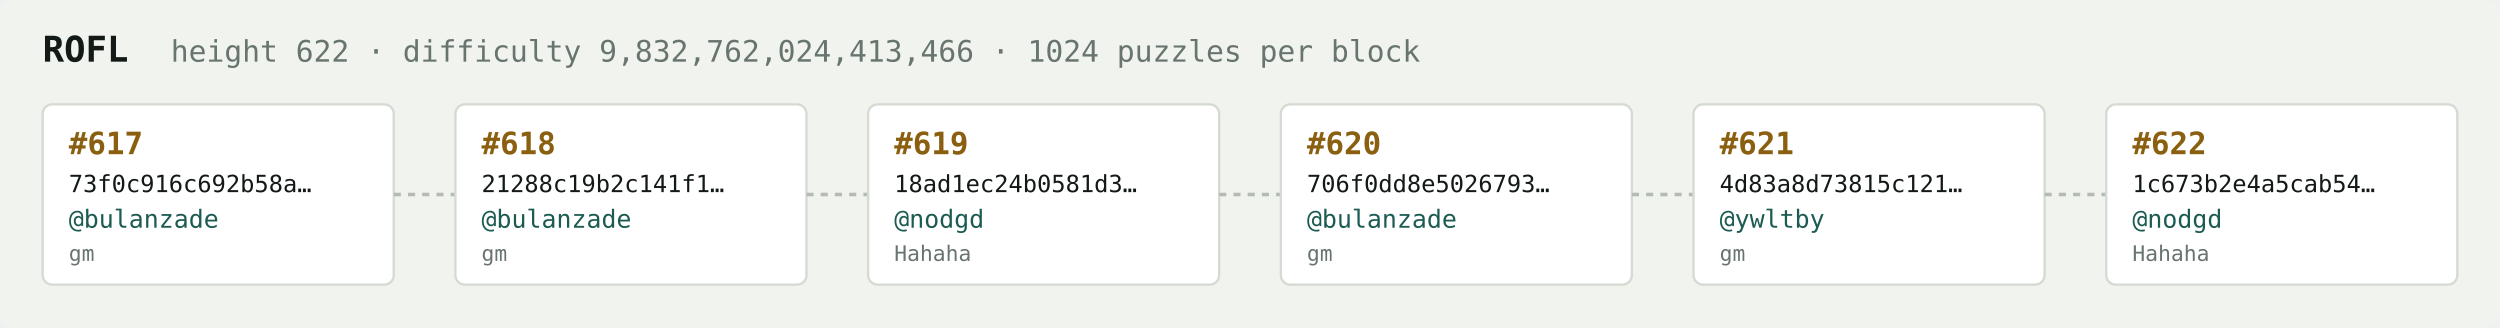
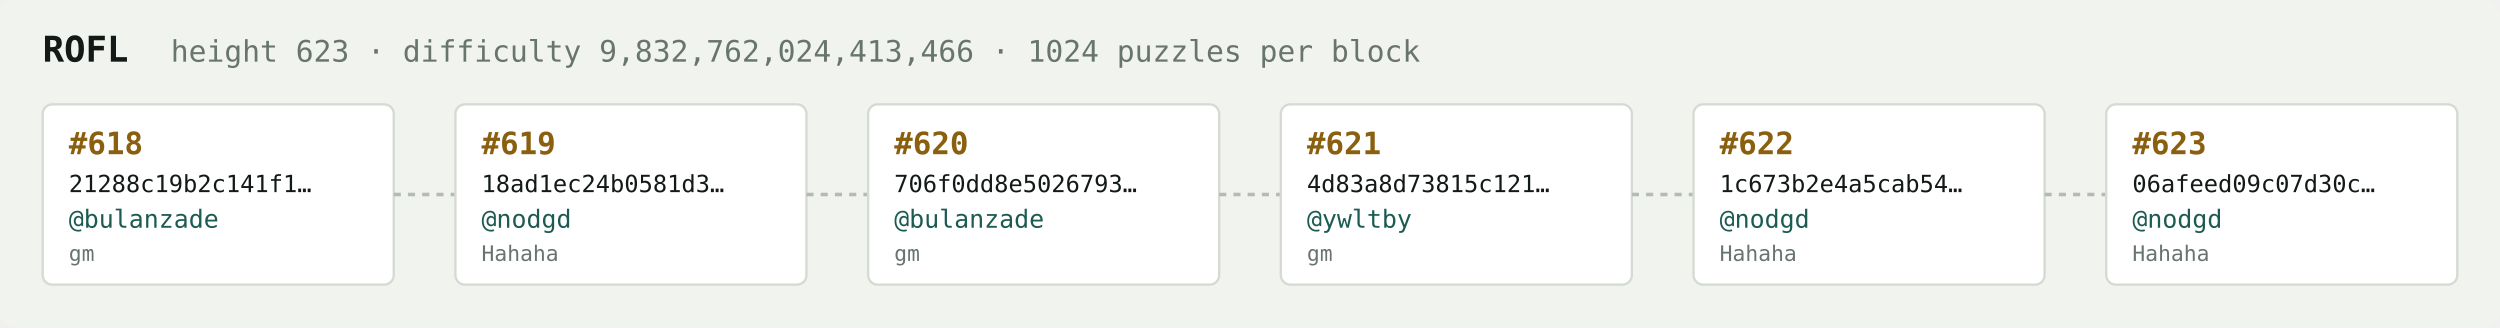
<svg xmlns="http://www.w3.org/2000/svg" width="1054" height="138" viewBox="0 0 1054 138" font-family="ui-monospace,SFMono-Regular,Menlo,monospace">
  <rect fill="#f1f3ef" width="1054" height="138" rx="6" />
  <text x="18" y="26" fill="#121916" font-size="15" font-weight="700">ROFL</text>
-   <text x="72" y="26" fill="#68746e" font-size="12.5">height 622 · difficulty 9,832,762,024,413,466 · 1024 puzzles per block</text>
+   <text x="72" y="26" fill="#68746e" font-size="12.5">height 623 · difficulty 9,832,762,024,413,466 · 1024 puzzles per block</text>
  <rect x="18" y="44" width="148" height="76" rx="4" fill="#ffffff" stroke="#d5dbd2" stroke-width="1" />
-   <text x="29" y="65" fill="#8a5f10" font-size="13" font-weight="700">#617</text>
-   <text x="29" y="81" fill="#121916" font-size="10">73f0c916c692b58a…</text>
+   <text x="29" y="65" fill="#8a5f10" font-size="13" font-weight="700">#618</text>
+   <text x="29" y="81" fill="#121916" font-size="10">21288c19b2c141f1…</text>
  <text x="29" y="96" fill="#1c5b52" font-size="10.5">@bulanzade</text>
  <text x="29" y="110" fill="#68746e" font-size="9">gm</text>
  <line x1="166" y1="82.0" x2="192" y2="82.0" stroke="#b3bcb4" stroke-width="1.5" stroke-dasharray="3 3" />
  <rect x="192" y="44" width="148" height="76" rx="4" fill="#ffffff" stroke="#d5dbd2" stroke-width="1" />
-   <text x="203" y="65" fill="#8a5f10" font-size="13" font-weight="700">#618</text>
-   <text x="203" y="81" fill="#121916" font-size="10">21288c19b2c141f1…</text>
-   <text x="203" y="96" fill="#1c5b52" font-size="10.5">@bulanzade</text>
-   <text x="203" y="110" fill="#68746e" font-size="9">gm</text>
+   <text x="203" y="65" fill="#8a5f10" font-size="13" font-weight="700">#619</text>
+   <text x="203" y="81" fill="#121916" font-size="10">18ad1ec24b0581d3…</text>
+   <text x="203" y="96" fill="#1c5b52" font-size="10.5">@nodgd</text>
+   <text x="203" y="110" fill="#68746e" font-size="9">Hahaha</text>
  <line x1="340" y1="82.0" x2="366" y2="82.0" stroke="#b3bcb4" stroke-width="1.5" stroke-dasharray="3 3" />
  <rect x="366" y="44" width="148" height="76" rx="4" fill="#ffffff" stroke="#d5dbd2" stroke-width="1" />
-   <text x="377" y="65" fill="#8a5f10" font-size="13" font-weight="700">#619</text>
-   <text x="377" y="81" fill="#121916" font-size="10">18ad1ec24b0581d3…</text>
-   <text x="377" y="96" fill="#1c5b52" font-size="10.5">@nodgd</text>
-   <text x="377" y="110" fill="#68746e" font-size="9">Hahaha</text>
+   <text x="377" y="65" fill="#8a5f10" font-size="13" font-weight="700">#620</text>
+   <text x="377" y="81" fill="#121916" font-size="10">706f0dd8e5026793…</text>
+   <text x="377" y="96" fill="#1c5b52" font-size="10.5">@bulanzade</text>
+   <text x="377" y="110" fill="#68746e" font-size="9">gm</text>
  <line x1="514" y1="82.0" x2="540" y2="82.0" stroke="#b3bcb4" stroke-width="1.5" stroke-dasharray="3 3" />
  <rect x="540" y="44" width="148" height="76" rx="4" fill="#ffffff" stroke="#d5dbd2" stroke-width="1" />
-   <text x="551" y="65" fill="#8a5f10" font-size="13" font-weight="700">#620</text>
-   <text x="551" y="81" fill="#121916" font-size="10">706f0dd8e5026793…</text>
-   <text x="551" y="96" fill="#1c5b52" font-size="10.5">@bulanzade</text>
+   <text x="551" y="65" fill="#8a5f10" font-size="13" font-weight="700">#621</text>
+   <text x="551" y="81" fill="#121916" font-size="10">4d83a8d73815c121…</text>
+   <text x="551" y="96" fill="#1c5b52" font-size="10.5">@ywltby</text>
  <text x="551" y="110" fill="#68746e" font-size="9">gm</text>
  <line x1="688" y1="82.0" x2="714" y2="82.0" stroke="#b3bcb4" stroke-width="1.5" stroke-dasharray="3 3" />
  <rect x="714" y="44" width="148" height="76" rx="4" fill="#ffffff" stroke="#d5dbd2" stroke-width="1" />
-   <text x="725" y="65" fill="#8a5f10" font-size="13" font-weight="700">#621</text>
-   <text x="725" y="81" fill="#121916" font-size="10">4d83a8d73815c121…</text>
-   <text x="725" y="96" fill="#1c5b52" font-size="10.5">@ywltby</text>
-   <text x="725" y="110" fill="#68746e" font-size="9">gm</text>
+   <text x="725" y="65" fill="#8a5f10" font-size="13" font-weight="700">#622</text>
+   <text x="725" y="81" fill="#121916" font-size="10">1c673b2e4a5cab54…</text>
+   <text x="725" y="96" fill="#1c5b52" font-size="10.5">@nodgd</text>
+   <text x="725" y="110" fill="#68746e" font-size="9">Hahaha</text>
  <line x1="862" y1="82.0" x2="888" y2="82.0" stroke="#b3bcb4" stroke-width="1.5" stroke-dasharray="3 3" />
  <rect x="888" y="44" width="148" height="76" rx="4" fill="#ffffff" stroke="#d5dbd2" stroke-width="1" />
-   <text x="899" y="65" fill="#8a5f10" font-size="13" font-weight="700">#622</text>
-   <text x="899" y="81" fill="#121916" font-size="10">1c673b2e4a5cab54…</text>
+   <text x="899" y="65" fill="#8a5f10" font-size="13" font-weight="700">#623</text>
+   <text x="899" y="81" fill="#121916" font-size="10">06afeed09c07d30c…</text>
  <text x="899" y="96" fill="#1c5b52" font-size="10.5">@nodgd</text>
  <text x="899" y="110" fill="#68746e" font-size="9">Hahaha</text>
</svg>
